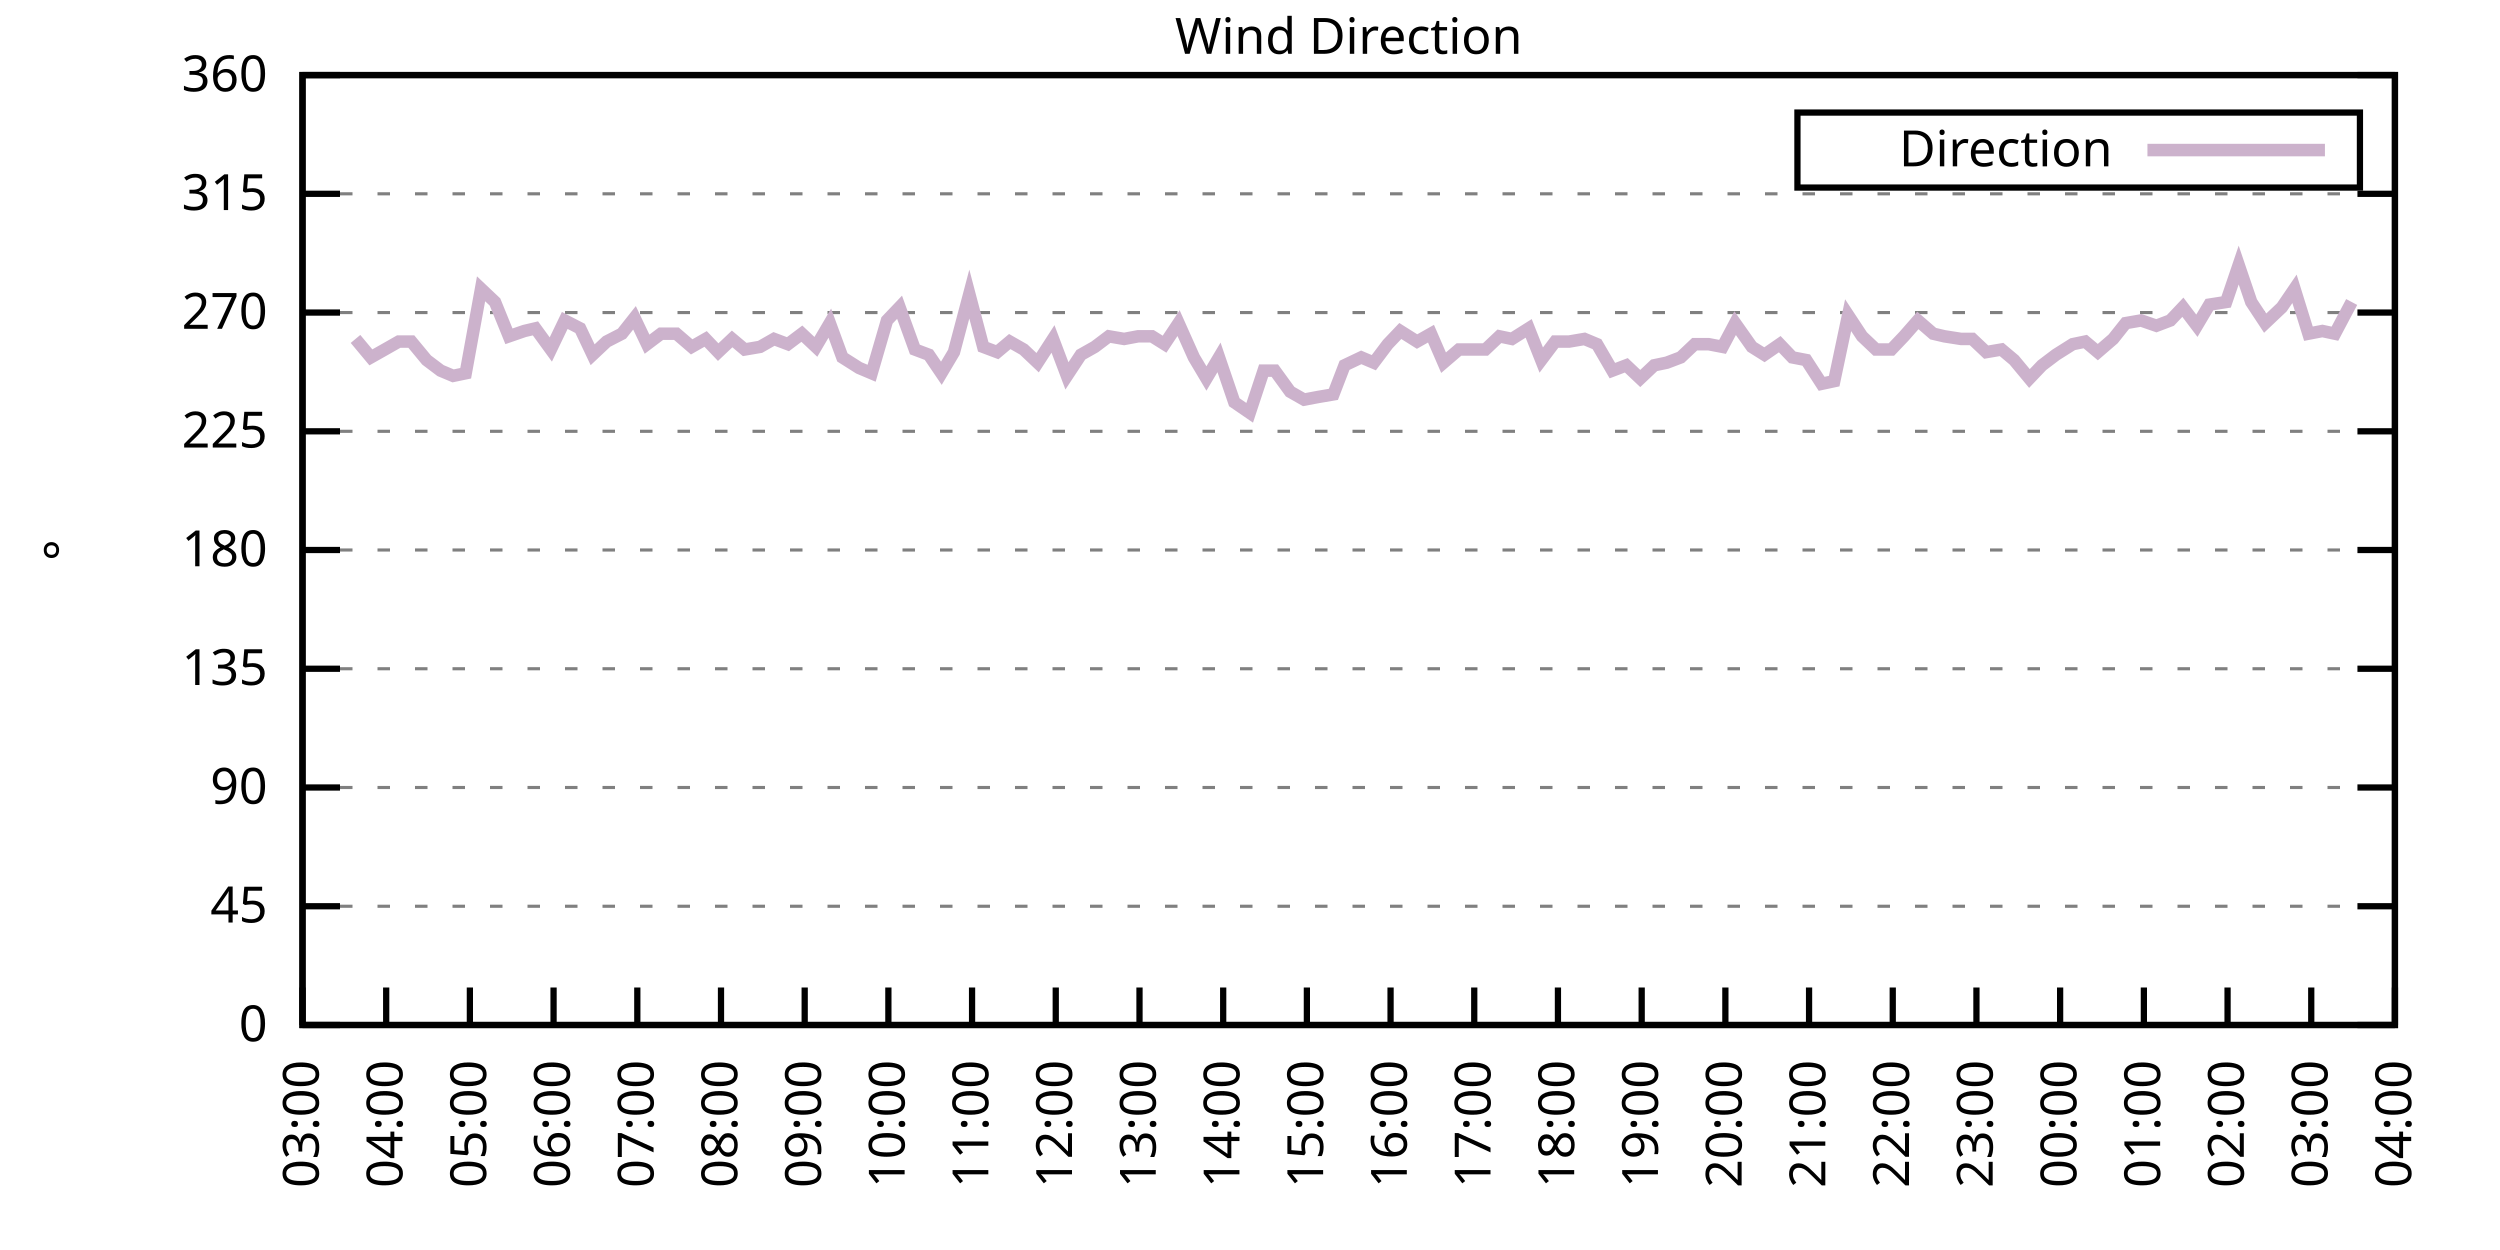
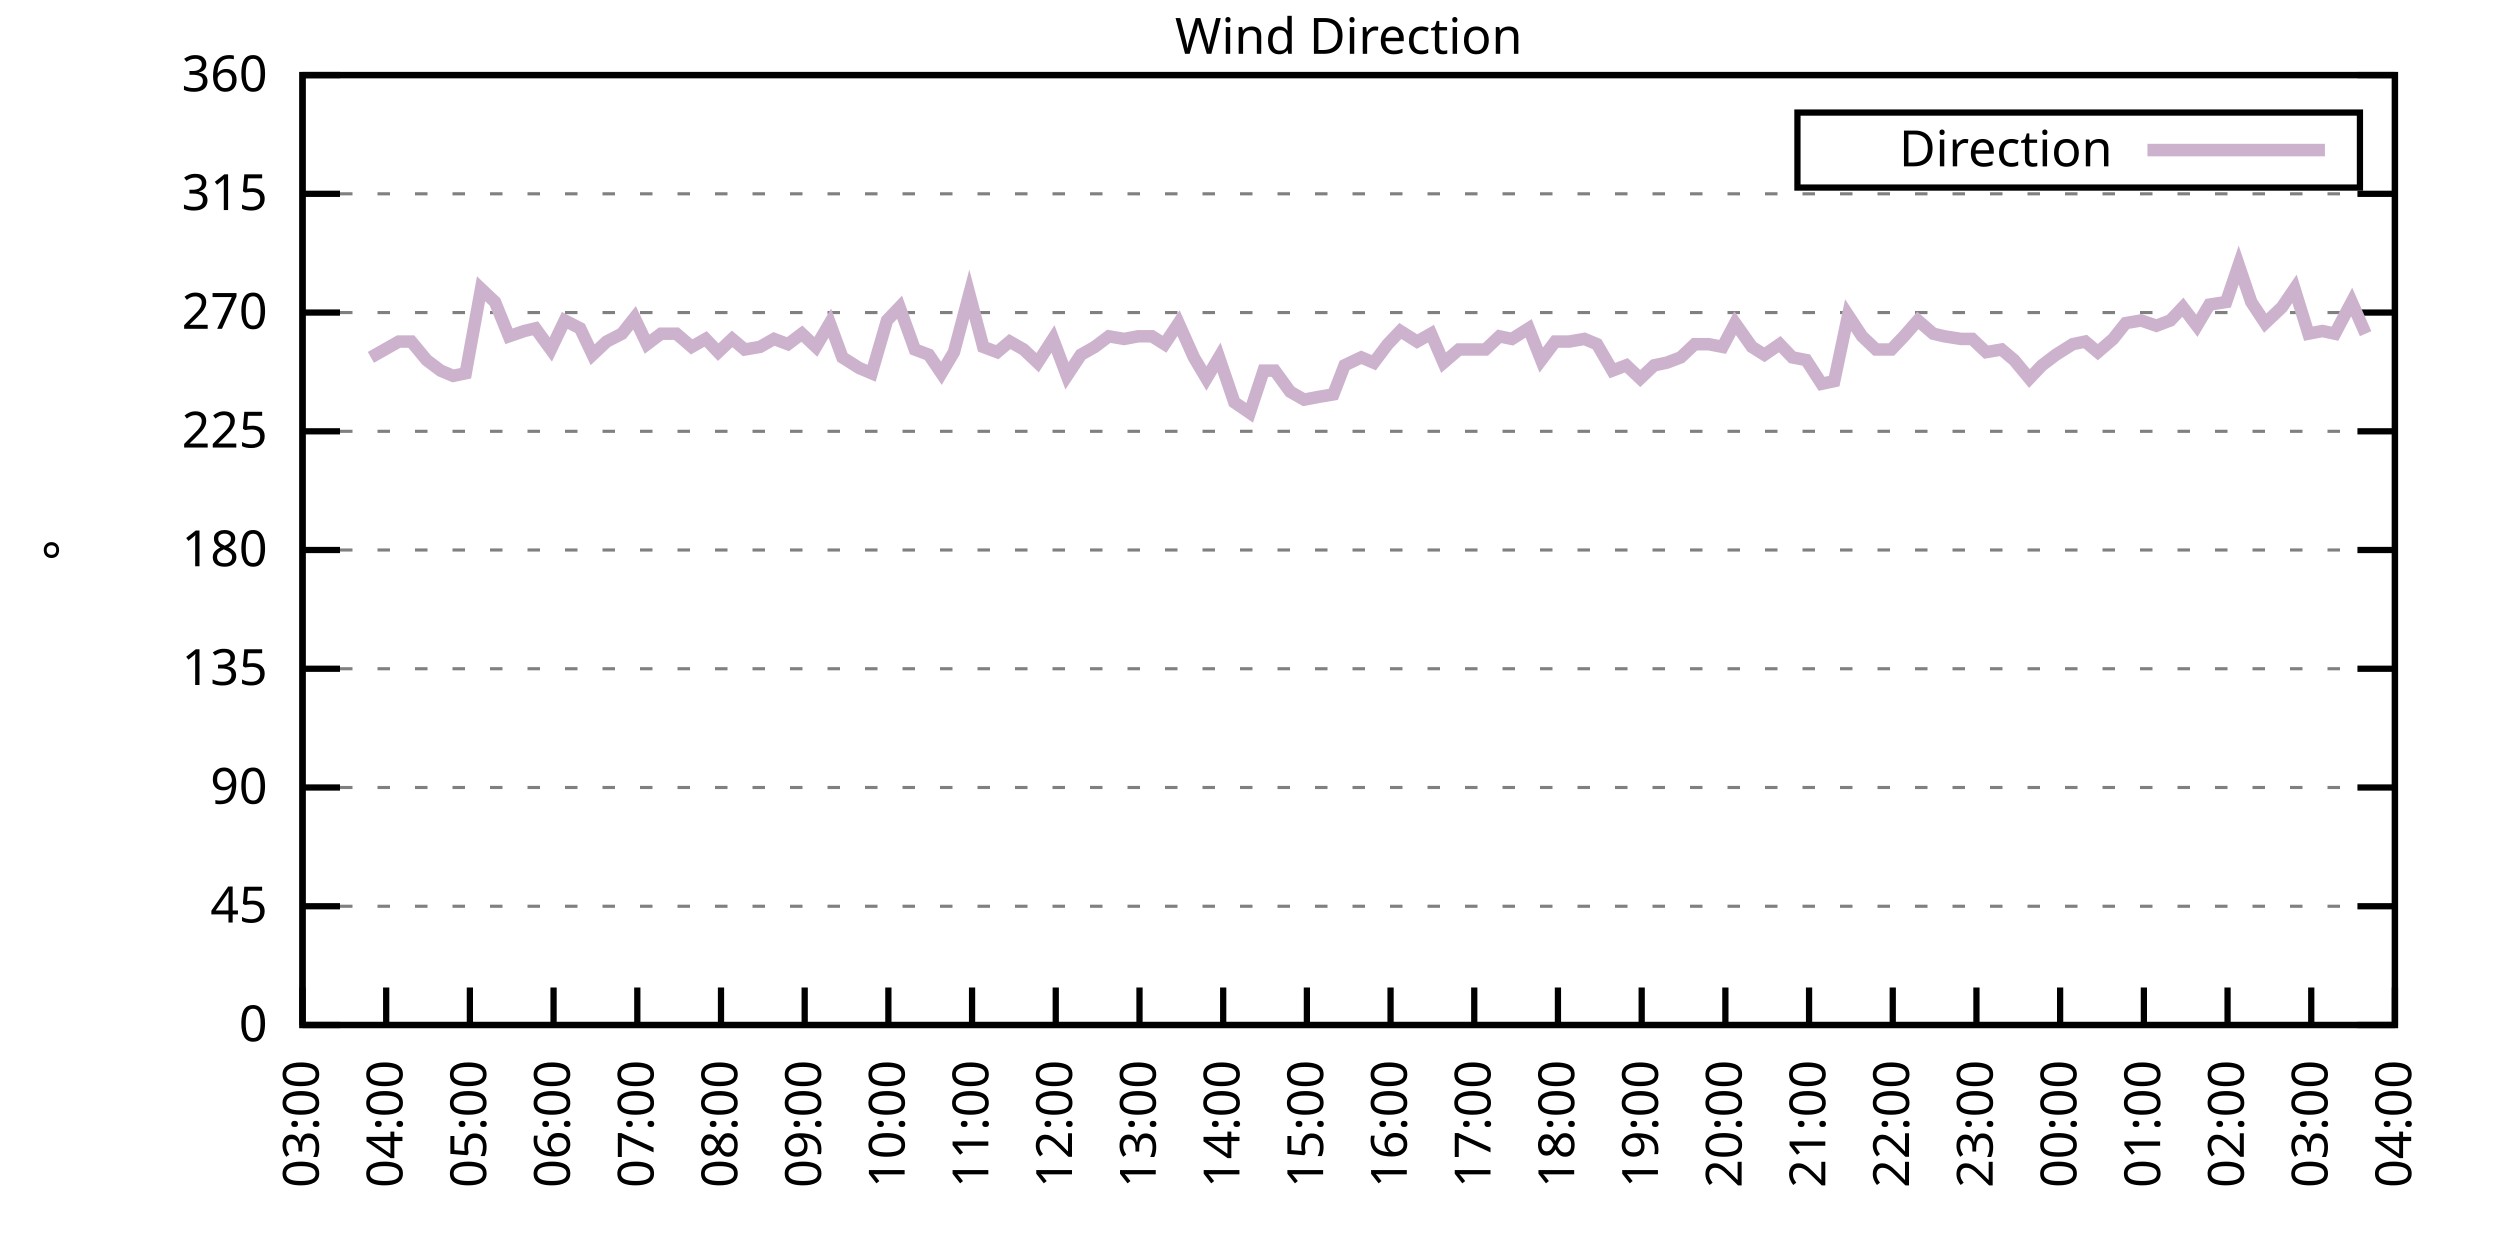
<svg xmlns="http://www.w3.org/2000/svg" xmlns:xlink="http://www.w3.org/1999/xlink" width="400" height="200" viewBox="0 0 400 200">
  <g id="gnuplot_canvas">
    <rect x="0" y="0" width="400" height="200" fill="none" />
    <defs>
      <circle id="gpDot" r="0.5" stroke-width="0.5" stroke="currentColor" />
      <path id="gpPt0" stroke-width="0.333" stroke="currentColor" d="M-1,0 h2 M0,-1 v2" />
      <path id="gpPt1" stroke-width="0.333" stroke="currentColor" d="M-1,-1 L1,1 M1,-1 L-1,1" />
      <path id="gpPt2" stroke-width="0.333" stroke="currentColor" d="M-1,0 L1,0 M0,-1 L0,1 M-1,-1 L1,1 M-1,1 L1,-1" />
      <rect id="gpPt3" stroke-width="0.333" stroke="currentColor" x="-1" y="-1" width="2" height="2" />
      <rect id="gpPt4" stroke-width="0.333" stroke="currentColor" fill="currentColor" x="-1" y="-1" width="2" height="2" />
      <circle id="gpPt5" stroke-width="0.333" stroke="currentColor" cx="0" cy="0" r="1" />
      <use xlink:href="#gpPt5" id="gpPt6" fill="currentColor" stroke="none" />
      <path id="gpPt7" stroke-width="0.333" stroke="currentColor" d="M0,-1.33 L-1.33,0.67 L1.33,0.67 z" />
      <use xlink:href="#gpPt7" id="gpPt8" fill="currentColor" stroke="none" />
      <use xlink:href="#gpPt7" id="gpPt9" stroke="currentColor" transform="rotate(180)" />
      <use xlink:href="#gpPt9" id="gpPt10" fill="currentColor" stroke="none" />
      <use xlink:href="#gpPt3" id="gpPt11" stroke="currentColor" transform="rotate(45)" />
      <use xlink:href="#gpPt11" id="gpPt12" fill="currentColor" stroke="none" />
      <path id="gpPt13" stroke-width="0.333" stroke="currentColor" d="M0,1.330 L1.265,0.411 L0.782,-1.067 L-0.782,-1.076 L-1.265,0.411 z" />
      <use xlink:href="#gpPt13" id="gpPt14" fill="currentColor" stroke="none" />
      <filter id="textbox" filterUnits="objectBoundingBox" x="0" y="0" height="1" width="1">
        <feFlood flood-color="white" flood-opacity="1" result="bgnd" />
        <feComposite in="SourceGraphic" in2="bgnd" operator="atop" />
      </filter>
      <filter id="greybox" filterUnits="objectBoundingBox" x="0" y="0" height="1" width="1">
        <feFlood flood-color="lightgrey" flood-opacity="1" result="grey" />
        <feComposite in="SourceGraphic" in2="grey" operator="atop" />
      </filter>
    </defs>
    <g fill="none" color="white" stroke="currentColor" stroke-width="1.00" stroke-linecap="butt" stroke-linejoin="miter">
</g>
    <g fill="none" color="black" stroke="currentColor" stroke-width="1.00" stroke-linecap="butt" stroke-linejoin="miter">
      <g stroke="none" shape-rendering="crispEdges">
        <polygon fill="rgb(255, 255, 255)" points="48.40,164.00 383.18,164.00 383.18,12.02 48.40,12.02 " />
      </g>
    </g>
    <g fill="none" color="black" stroke="currentColor" stroke-width="1.00" stroke-linecap="butt" stroke-linejoin="miter">
</g>
    <g fill="none" color="black" stroke="black" stroke-width="0.50" stroke-linecap="butt" stroke-linejoin="miter">
</g>
    <g fill="none" color="gray" stroke="currentColor" stroke-width="0.50" stroke-linecap="butt" stroke-linejoin="miter">
      <path stroke="gray" stroke-dasharray="2,4" class="gridline" d="M48.40,164.00 L383.19,164.00  " />
    </g>
    <g fill="none" color="gray" stroke="gray" stroke-width="1.00" stroke-linecap="butt" stroke-linejoin="miter">
</g>
    <g fill="none" color="black" stroke="currentColor" stroke-width="1.00" stroke-linecap="butt" stroke-linejoin="miter">
      <path stroke="black" d="M48.40,164.00 L54.40,164.00 M383.19,164.00 L377.19,164.00  " />
      <g transform="translate(42.80,166.60)" stroke="none" fill="black" font-family="Sans" font-size="8.00" text-anchor="end">
        <text>
          <tspan font-family="Sans"> 0</tspan>
        </text>
      </g>
    </g>
    <g fill="none" color="black" stroke="currentColor" stroke-width="1.00" stroke-linecap="butt" stroke-linejoin="miter">
</g>
    <g fill="none" color="black" stroke="black" stroke-width="0.50" stroke-linecap="butt" stroke-linejoin="miter">
</g>
    <g fill="none" color="gray" stroke="currentColor" stroke-width="0.50" stroke-linecap="butt" stroke-linejoin="miter">
      <path stroke="gray" stroke-dasharray="2,4" class="gridline" d="M48.40,145.00 L383.19,145.00  " />
    </g>
    <g fill="none" color="gray" stroke="gray" stroke-width="1.00" stroke-linecap="butt" stroke-linejoin="miter">
</g>
    <g fill="none" color="black" stroke="currentColor" stroke-width="1.00" stroke-linecap="butt" stroke-linejoin="miter">
      <path stroke="black" d="M48.40,145.00 L54.40,145.00 M383.19,145.00 L377.19,145.00  " />
      <g transform="translate(42.80,147.60)" stroke="none" fill="black" font-family="Sans" font-size="8.00" text-anchor="end">
        <text>
          <tspan font-family="Sans"> 45</tspan>
        </text>
      </g>
    </g>
    <g fill="none" color="black" stroke="currentColor" stroke-width="1.00" stroke-linecap="butt" stroke-linejoin="miter">
</g>
    <g fill="none" color="black" stroke="black" stroke-width="0.50" stroke-linecap="butt" stroke-linejoin="miter">
</g>
    <g fill="none" color="gray" stroke="currentColor" stroke-width="0.50" stroke-linecap="butt" stroke-linejoin="miter">
      <path stroke="gray" stroke-dasharray="2,4" class="gridline" d="M48.40,126.00 L383.19,126.00  " />
    </g>
    <g fill="none" color="gray" stroke="gray" stroke-width="1.00" stroke-linecap="butt" stroke-linejoin="miter">
</g>
    <g fill="none" color="black" stroke="currentColor" stroke-width="1.00" stroke-linecap="butt" stroke-linejoin="miter">
      <path stroke="black" d="M48.40,126.00 L54.40,126.00 M383.19,126.00 L377.19,126.00  " />
      <g transform="translate(42.80,128.60)" stroke="none" fill="black" font-family="Sans" font-size="8.00" text-anchor="end">
        <text>
          <tspan font-family="Sans"> 90</tspan>
        </text>
      </g>
    </g>
    <g fill="none" color="black" stroke="currentColor" stroke-width="1.00" stroke-linecap="butt" stroke-linejoin="miter">
</g>
    <g fill="none" color="black" stroke="black" stroke-width="0.50" stroke-linecap="butt" stroke-linejoin="miter">
</g>
    <g fill="none" color="gray" stroke="currentColor" stroke-width="0.50" stroke-linecap="butt" stroke-linejoin="miter">
      <path stroke="gray" stroke-dasharray="2,4" class="gridline" d="M48.40,107.00 L383.19,107.00  " />
    </g>
    <g fill="none" color="gray" stroke="gray" stroke-width="1.00" stroke-linecap="butt" stroke-linejoin="miter">
</g>
    <g fill="none" color="black" stroke="currentColor" stroke-width="1.00" stroke-linecap="butt" stroke-linejoin="miter">
      <path stroke="black" d="M48.40,107.00 L54.40,107.00 M383.19,107.00 L377.19,107.00  " />
      <g transform="translate(42.80,109.60)" stroke="none" fill="black" font-family="Sans" font-size="8.00" text-anchor="end">
        <text>
          <tspan font-family="Sans"> 135</tspan>
        </text>
      </g>
    </g>
    <g fill="none" color="black" stroke="currentColor" stroke-width="1.00" stroke-linecap="butt" stroke-linejoin="miter">
</g>
    <g fill="none" color="black" stroke="black" stroke-width="0.50" stroke-linecap="butt" stroke-linejoin="miter">
</g>
    <g fill="none" color="gray" stroke="currentColor" stroke-width="0.50" stroke-linecap="butt" stroke-linejoin="miter">
      <path stroke="gray" stroke-dasharray="2,4" class="gridline" d="M48.40,88.00 L383.19,88.00  " />
    </g>
    <g fill="none" color="gray" stroke="gray" stroke-width="1.00" stroke-linecap="butt" stroke-linejoin="miter">
</g>
    <g fill="none" color="black" stroke="currentColor" stroke-width="1.00" stroke-linecap="butt" stroke-linejoin="miter">
      <path stroke="black" d="M48.40,88.00 L54.40,88.00 M383.19,88.00 L377.19,88.00  " />
      <g transform="translate(42.80,90.60)" stroke="none" fill="black" font-family="Sans" font-size="8.00" text-anchor="end">
        <text>
          <tspan font-family="Sans"> 180</tspan>
        </text>
      </g>
    </g>
    <g fill="none" color="black" stroke="currentColor" stroke-width="1.00" stroke-linecap="butt" stroke-linejoin="miter">
</g>
    <g fill="none" color="black" stroke="black" stroke-width="0.50" stroke-linecap="butt" stroke-linejoin="miter">
</g>
    <g fill="none" color="gray" stroke="currentColor" stroke-width="0.50" stroke-linecap="butt" stroke-linejoin="miter">
      <path stroke="gray" stroke-dasharray="2,4" class="gridline" d="M48.40,69.01 L383.19,69.01  " />
    </g>
    <g fill="none" color="gray" stroke="gray" stroke-width="1.00" stroke-linecap="butt" stroke-linejoin="miter">
</g>
    <g fill="none" color="black" stroke="currentColor" stroke-width="1.00" stroke-linecap="butt" stroke-linejoin="miter">
      <path stroke="black" d="M48.40,69.01 L54.40,69.01 M383.19,69.01 L377.19,69.01  " />
      <g transform="translate(42.80,71.61)" stroke="none" fill="black" font-family="Sans" font-size="8.00" text-anchor="end">
        <text>
          <tspan font-family="Sans"> 225</tspan>
        </text>
      </g>
    </g>
    <g fill="none" color="black" stroke="currentColor" stroke-width="1.00" stroke-linecap="butt" stroke-linejoin="miter">
</g>
    <g fill="none" color="black" stroke="black" stroke-width="0.50" stroke-linecap="butt" stroke-linejoin="miter">
</g>
    <g fill="none" color="gray" stroke="currentColor" stroke-width="0.50" stroke-linecap="butt" stroke-linejoin="miter">
      <path stroke="gray" stroke-dasharray="2,4" class="gridline" d="M48.40,50.01 L383.19,50.01  " />
    </g>
    <g fill="none" color="gray" stroke="gray" stroke-width="1.00" stroke-linecap="butt" stroke-linejoin="miter">
</g>
    <g fill="none" color="black" stroke="currentColor" stroke-width="1.00" stroke-linecap="butt" stroke-linejoin="miter">
      <path stroke="black" d="M48.40,50.01 L54.40,50.01 M383.19,50.01 L377.19,50.01  " />
      <g transform="translate(42.80,52.61)" stroke="none" fill="black" font-family="Sans" font-size="8.00" text-anchor="end">
        <text>
          <tspan font-family="Sans"> 270</tspan>
        </text>
      </g>
    </g>
    <g fill="none" color="black" stroke="currentColor" stroke-width="1.00" stroke-linecap="butt" stroke-linejoin="miter">
</g>
    <g fill="none" color="black" stroke="black" stroke-width="0.50" stroke-linecap="butt" stroke-linejoin="miter">
</g>
    <g fill="none" color="gray" stroke="currentColor" stroke-width="0.50" stroke-linecap="butt" stroke-linejoin="miter">
      <path stroke="gray" stroke-dasharray="2,4" class="gridline" d="M48.40,31.01 L383.19,31.01  " />
    </g>
    <g fill="none" color="gray" stroke="gray" stroke-width="1.00" stroke-linecap="butt" stroke-linejoin="miter">
</g>
    <g fill="none" color="black" stroke="currentColor" stroke-width="1.00" stroke-linecap="butt" stroke-linejoin="miter">
      <path stroke="black" d="M48.40,31.01 L54.40,31.01 M383.19,31.01 L377.19,31.01  " />
      <g transform="translate(42.80,33.61)" stroke="none" fill="black" font-family="Sans" font-size="8.00" text-anchor="end">
        <text>
          <tspan font-family="Sans"> 315</tspan>
        </text>
      </g>
    </g>
    <g fill="none" color="black" stroke="currentColor" stroke-width="1.00" stroke-linecap="butt" stroke-linejoin="miter">
</g>
    <g fill="none" color="black" stroke="black" stroke-width="0.50" stroke-linecap="butt" stroke-linejoin="miter">
</g>
    <g fill="none" color="gray" stroke="currentColor" stroke-width="0.50" stroke-linecap="butt" stroke-linejoin="miter">
      <path stroke="gray" stroke-dasharray="2,4" class="gridline" d="M48.40,12.01 L383.19,12.01  " />
    </g>
    <g fill="none" color="gray" stroke="gray" stroke-width="1.00" stroke-linecap="butt" stroke-linejoin="miter">
</g>
    <g fill="none" color="black" stroke="currentColor" stroke-width="1.00" stroke-linecap="butt" stroke-linejoin="miter">
      <path stroke="black" d="M48.40,12.01 L54.40,12.01 M383.19,12.01 L377.19,12.01  " />
      <g transform="translate(42.80,14.61)" stroke="none" fill="black" font-family="Sans" font-size="8.00" text-anchor="end">
        <text>
          <tspan font-family="Sans"> 360</tspan>
        </text>
      </g>
    </g>
    <g fill="none" color="black" stroke="currentColor" stroke-width="1.00" stroke-linecap="butt" stroke-linejoin="miter">
      <path stroke="black" d="M48.40,164.00 L48.40,158.00  " />
      <g transform="translate(51.00,169.60) rotate(270.00)" stroke="none" fill="black" font-family="Sans" font-size="8.00" text-anchor="end">
        <text>
          <tspan font-family="Sans">03:00</tspan>
        </text>
      </g>
    </g>
    <g fill="none" color="black" stroke="currentColor" stroke-width="1.00" stroke-linecap="butt" stroke-linejoin="miter">
      <path stroke="black" d="M61.79,164.00 L61.79,158.00  " />
      <g transform="translate(64.39,169.60) rotate(270.00)" stroke="none" fill="black" font-family="Sans" font-size="8.00" text-anchor="end">
        <text>
          <tspan font-family="Sans">04:00</tspan>
        </text>
      </g>
    </g>
    <g fill="none" color="black" stroke="currentColor" stroke-width="1.00" stroke-linecap="butt" stroke-linejoin="miter">
      <path stroke="black" d="M75.18,164.00 L75.18,158.00  " />
      <g transform="translate(77.78,169.60) rotate(270.00)" stroke="none" fill="black" font-family="Sans" font-size="8.00" text-anchor="end">
        <text>
          <tspan font-family="Sans">05:00</tspan>
        </text>
      </g>
    </g>
    <g fill="none" color="black" stroke="currentColor" stroke-width="1.00" stroke-linecap="butt" stroke-linejoin="miter">
      <path stroke="black" d="M88.57,164.00 L88.57,158.00  " />
      <g transform="translate(91.17,169.60) rotate(270.00)" stroke="none" fill="black" font-family="Sans" font-size="8.00" text-anchor="end">
        <text>
          <tspan font-family="Sans">06:00</tspan>
        </text>
      </g>
    </g>
    <g fill="none" color="black" stroke="currentColor" stroke-width="1.00" stroke-linecap="butt" stroke-linejoin="miter">
      <path stroke="black" d="M101.97,164.00 L101.97,158.00  " />
      <g transform="translate(104.57,169.60) rotate(270.00)" stroke="none" fill="black" font-family="Sans" font-size="8.00" text-anchor="end">
        <text>
          <tspan font-family="Sans">07:00</tspan>
        </text>
      </g>
    </g>
    <g fill="none" color="black" stroke="currentColor" stroke-width="1.00" stroke-linecap="butt" stroke-linejoin="miter">
      <path stroke="black" d="M115.36,164.00 L115.36,158.00  " />
      <g transform="translate(117.96,169.60) rotate(270.00)" stroke="none" fill="black" font-family="Sans" font-size="8.00" text-anchor="end">
        <text>
          <tspan font-family="Sans">08:00</tspan>
        </text>
      </g>
    </g>
    <g fill="none" color="black" stroke="currentColor" stroke-width="1.00" stroke-linecap="butt" stroke-linejoin="miter">
      <path stroke="black" d="M128.75,164.00 L128.75,158.00  " />
      <g transform="translate(131.35,169.60) rotate(270.00)" stroke="none" fill="black" font-family="Sans" font-size="8.00" text-anchor="end">
        <text>
          <tspan font-family="Sans">09:00</tspan>
        </text>
      </g>
    </g>
    <g fill="none" color="black" stroke="currentColor" stroke-width="1.00" stroke-linecap="butt" stroke-linejoin="miter">
      <path stroke="black" d="M142.14,164.00 L142.14,158.00  " />
      <g transform="translate(144.74,169.60) rotate(270.00)" stroke="none" fill="black" font-family="Sans" font-size="8.00" text-anchor="end">
        <text>
          <tspan font-family="Sans">10:00</tspan>
        </text>
      </g>
    </g>
    <g fill="none" color="black" stroke="currentColor" stroke-width="1.00" stroke-linecap="butt" stroke-linejoin="miter">
      <path stroke="black" d="M155.53,164.00 L155.53,158.00  " />
      <g transform="translate(158.13,169.60) rotate(270.00)" stroke="none" fill="black" font-family="Sans" font-size="8.00" text-anchor="end">
        <text>
          <tspan font-family="Sans">11:00</tspan>
        </text>
      </g>
    </g>
    <g fill="none" color="black" stroke="currentColor" stroke-width="1.00" stroke-linecap="butt" stroke-linejoin="miter">
      <path stroke="black" d="M168.92,164.00 L168.92,158.00  " />
      <g transform="translate(171.52,169.60) rotate(270.00)" stroke="none" fill="black" font-family="Sans" font-size="8.00" text-anchor="end">
        <text>
          <tspan font-family="Sans">12:00</tspan>
        </text>
      </g>
    </g>
    <g fill="none" color="black" stroke="currentColor" stroke-width="1.00" stroke-linecap="butt" stroke-linejoin="miter">
      <path stroke="black" d="M182.32,164.00 L182.32,158.00  " />
      <g transform="translate(184.92,169.60) rotate(270.00)" stroke="none" fill="black" font-family="Sans" font-size="8.00" text-anchor="end">
        <text>
          <tspan font-family="Sans">13:00</tspan>
        </text>
      </g>
    </g>
    <g fill="none" color="black" stroke="currentColor" stroke-width="1.00" stroke-linecap="butt" stroke-linejoin="miter">
      <path stroke="black" d="M195.71,164.00 L195.71,158.00  " />
      <g transform="translate(198.31,169.60) rotate(270.00)" stroke="none" fill="black" font-family="Sans" font-size="8.00" text-anchor="end">
        <text>
          <tspan font-family="Sans">14:00</tspan>
        </text>
      </g>
    </g>
    <g fill="none" color="black" stroke="currentColor" stroke-width="1.00" stroke-linecap="butt" stroke-linejoin="miter">
      <path stroke="black" d="M209.10,164.00 L209.10,158.00  " />
      <g transform="translate(211.70,169.60) rotate(270.00)" stroke="none" fill="black" font-family="Sans" font-size="8.00" text-anchor="end">
        <text>
          <tspan font-family="Sans">15:00</tspan>
        </text>
      </g>
    </g>
    <g fill="none" color="black" stroke="currentColor" stroke-width="1.00" stroke-linecap="butt" stroke-linejoin="miter">
      <path stroke="black" d="M222.49,164.00 L222.49,158.00  " />
      <g transform="translate(225.09,169.60) rotate(270.00)" stroke="none" fill="black" font-family="Sans" font-size="8.00" text-anchor="end">
        <text>
          <tspan font-family="Sans">16:00</tspan>
        </text>
      </g>
    </g>
    <g fill="none" color="black" stroke="currentColor" stroke-width="1.00" stroke-linecap="butt" stroke-linejoin="miter">
      <path stroke="black" d="M235.88,164.00 L235.88,158.00  " />
      <g transform="translate(238.48,169.60) rotate(270.00)" stroke="none" fill="black" font-family="Sans" font-size="8.00" text-anchor="end">
        <text>
          <tspan font-family="Sans">17:00</tspan>
        </text>
      </g>
    </g>
    <g fill="none" color="black" stroke="currentColor" stroke-width="1.00" stroke-linecap="butt" stroke-linejoin="miter">
      <path stroke="black" d="M249.27,164.00 L249.27,158.00  " />
      <g transform="translate(251.87,169.60) rotate(270.00)" stroke="none" fill="black" font-family="Sans" font-size="8.00" text-anchor="end">
        <text>
          <tspan font-family="Sans">18:00</tspan>
        </text>
      </g>
    </g>
    <g fill="none" color="black" stroke="currentColor" stroke-width="1.00" stroke-linecap="butt" stroke-linejoin="miter">
      <path stroke="black" d="M262.67,164.00 L262.67,158.00  " />
      <g transform="translate(265.27,169.60) rotate(270.00)" stroke="none" fill="black" font-family="Sans" font-size="8.00" text-anchor="end">
        <text>
          <tspan font-family="Sans">19:00</tspan>
        </text>
      </g>
    </g>
    <g fill="none" color="black" stroke="currentColor" stroke-width="1.00" stroke-linecap="butt" stroke-linejoin="miter">
      <path stroke="black" d="M276.06,164.00 L276.06,158.00  " />
      <g transform="translate(278.66,169.60) rotate(270.00)" stroke="none" fill="black" font-family="Sans" font-size="8.00" text-anchor="end">
        <text>
          <tspan font-family="Sans">20:00</tspan>
        </text>
      </g>
    </g>
    <g fill="none" color="black" stroke="currentColor" stroke-width="1.00" stroke-linecap="butt" stroke-linejoin="miter">
      <path stroke="black" d="M289.45,164.00 L289.45,158.00  " />
      <g transform="translate(292.05,169.60) rotate(270.00)" stroke="none" fill="black" font-family="Sans" font-size="8.00" text-anchor="end">
        <text>
          <tspan font-family="Sans">21:00</tspan>
        </text>
      </g>
    </g>
    <g fill="none" color="black" stroke="currentColor" stroke-width="1.00" stroke-linecap="butt" stroke-linejoin="miter">
      <path stroke="black" d="M302.84,164.00 L302.84,158.00  " />
      <g transform="translate(305.44,169.60) rotate(270.00)" stroke="none" fill="black" font-family="Sans" font-size="8.00" text-anchor="end">
        <text>
          <tspan font-family="Sans">22:00</tspan>
        </text>
      </g>
    </g>
    <g fill="none" color="black" stroke="currentColor" stroke-width="1.00" stroke-linecap="butt" stroke-linejoin="miter">
      <path stroke="black" d="M316.23,164.00 L316.23,158.00  " />
      <g transform="translate(318.83,169.60) rotate(270.00)" stroke="none" fill="black" font-family="Sans" font-size="8.00" text-anchor="end">
        <text>
          <tspan font-family="Sans">23:00</tspan>
        </text>
      </g>
    </g>
    <g fill="none" color="black" stroke="currentColor" stroke-width="1.00" stroke-linecap="butt" stroke-linejoin="miter">
      <path stroke="black" d="M329.62,164.00 L329.62,158.00  " />
      <g transform="translate(332.22,169.60) rotate(270.00)" stroke="none" fill="black" font-family="Sans" font-size="8.00" text-anchor="end">
        <text>
          <tspan font-family="Sans">00:00</tspan>
        </text>
      </g>
    </g>
    <g fill="none" color="black" stroke="currentColor" stroke-width="1.00" stroke-linecap="butt" stroke-linejoin="miter">
      <path stroke="black" d="M343.02,164.00 L343.02,158.00  " />
      <g transform="translate(345.62,169.60) rotate(270.00)" stroke="none" fill="black" font-family="Sans" font-size="8.00" text-anchor="end">
        <text>
          <tspan font-family="Sans">01:00</tspan>
        </text>
      </g>
    </g>
    <g fill="none" color="black" stroke="currentColor" stroke-width="1.00" stroke-linecap="butt" stroke-linejoin="miter">
      <path stroke="black" d="M356.41,164.00 L356.41,158.00  " />
      <g transform="translate(359.01,169.60) rotate(270.00)" stroke="none" fill="black" font-family="Sans" font-size="8.00" text-anchor="end">
        <text>
          <tspan font-family="Sans">02:00</tspan>
        </text>
      </g>
    </g>
    <g fill="none" color="black" stroke="currentColor" stroke-width="1.00" stroke-linecap="butt" stroke-linejoin="miter">
      <path stroke="black" d="M369.80,164.00 L369.80,158.00  " />
      <g transform="translate(372.40,169.60) rotate(270.00)" stroke="none" fill="black" font-family="Sans" font-size="8.00" text-anchor="end">
        <text>
          <tspan font-family="Sans">03:00</tspan>
        </text>
      </g>
    </g>
    <g fill="none" color="black" stroke="currentColor" stroke-width="1.00" stroke-linecap="butt" stroke-linejoin="miter">
      <path stroke="black" d="M383.19,164.00 L383.19,158.00  " />
      <g transform="translate(385.79,169.60) rotate(270.00)" stroke="none" fill="black" font-family="Sans" font-size="8.00" text-anchor="end">
        <text>
          <tspan font-family="Sans">04:00</tspan>
        </text>
      </g>
    </g>
    <g fill="none" color="black" stroke="currentColor" stroke-width="1.00" stroke-linecap="butt" stroke-linejoin="miter">
</g>
    <g fill="none" color="black" stroke="currentColor" stroke-width="1.00" stroke-linecap="butt" stroke-linejoin="miter">
      <path stroke="black" d="M48.40,12.01 L48.40,164.00 L383.19,164.00 L383.19,12.01 L48.40,12.01 Z  " />
    </g>
    <g fill="none" color="black" stroke="currentColor" stroke-width="1.00" stroke-linecap="butt" stroke-linejoin="miter">
</g>
    <g fill="none" color="black" stroke="currentColor" stroke-width="1.00" stroke-linecap="butt" stroke-linejoin="miter">
      <path stroke="black" d="M287.59,30.01 L287.59,18.01 L377.59,18.01 L377.59,30.01 L287.59,30.01 Z  " />
    </g>
    <g id="Wind_direction_plot_1">
      <g fill="none" color="white" stroke="black" stroke-width="2.00" stroke-linecap="butt" stroke-linejoin="miter">
</g>
      <g fill="none" color="black" stroke="currentColor" stroke-width="2.00" stroke-linecap="butt" stroke-linejoin="miter">
        <g transform="translate(337.99,26.61)" stroke="none" fill="black" font-family="Sans" font-size="8.00" text-anchor="end">
          <text>
            <tspan font-family="Sans">Direction</tspan>
          </text>
        </g>
      </g>
      <g fill="none" color="black" stroke="currentColor" stroke-width="2.00" stroke-linecap="butt" stroke-linejoin="miter">
-         <path stroke="rgb(204, 178, 204)" d="M343.59,24.01 L371.99,24.01 M56.88,54.23 L59.34,57.18 L61.57,55.92 L63.80,54.65 L65.81,54.65 L68.26,57.61   L70.50,59.30 L72.50,60.14 L74.51,59.72 L76.97,46.21 L79.20,48.32 L81.43,53.81 L83.89,52.96 L85.67,52.54   L88.13,55.92 L90.36,51.27 L92.82,52.54 L94.82,56.76 L97.06,54.65 L99.51,53.39 L101.52,50.85 L103.53,55.07   L105.76,53.39 L108.22,53.39 L110.67,55.50 L112.90,54.23 L114.91,56.34 L117.14,54.23 L119.15,55.92 L121.61,55.50   L123.84,54.23 L126.07,55.07 L128.30,53.39 L130.54,55.50 L132.77,51.70 L134.78,57.18 L137.45,58.87 L139.46,59.72   L141.92,51.27 L143.93,49.16 L146.38,55.92 L148.61,56.76 L150.62,59.72 L152.63,56.34 L155.09,47.05 L157.32,55.50   L159.55,56.34 L161.56,54.65 L163.79,55.92 L166.02,58.03 L168.48,54.23 L170.71,60.14 L172.94,56.76 L175.17,55.50   L177.41,53.81 L179.86,54.23 L182.09,53.81 L184.32,53.81 L186.33,55.07 L188.57,51.70 L191.02,57.18 L193.03,60.56   L195.04,57.18 L197.49,64.36 L199.95,66.05 L202.18,59.30 L203.97,59.30 L206.42,62.67 L208.65,63.94 L210.88,63.52   L213.34,63.10 L215.13,58.45 L217.80,57.18 L219.81,58.03 L222.04,55.07 L224.05,52.96 L226.73,54.65 L228.96,53.39   L230.97,58.03 L233.43,55.92 L235.44,55.92 L237.67,55.92 L239.90,53.81 L241.91,54.23 L244.59,52.54 L246.60,57.61   L248.83,54.65 L251.06,54.65 L253.51,54.23 L255.52,55.07 L257.98,59.30 L260.21,58.45 L262.44,60.56 L264.67,58.45   L266.68,58.03 L268.92,57.18 L271.15,55.07 L273.38,55.07 L275.61,55.50 L277.62,51.70 L280.30,55.50 L282.31,56.76   L284.76,55.07 L286.77,57.18 L289.00,57.61 L291.46,61.41 L293.47,60.98 L295.70,50.43 L297.93,53.81 L300.16,55.92   L302.62,55.92 L304.63,53.81 L306.86,51.27 L309.31,53.39 L311.10,53.81 L313.78,54.23 L315.56,54.23 L317.79,56.34   L320.25,55.92 L322.26,57.61 L324.71,60.56 L326.72,58.45 L328.95,56.76 L331.63,55.07 L333.64,54.65 L335.65,56.34   L338.10,54.23 L340.11,51.70 L342.57,51.27 L345.02,52.12 L347.26,51.27 L349.26,49.16 L351.50,52.12 L353.51,48.74   L356.18,48.32 L358.19,42.41 L360.20,48.32 L362.43,51.70 L365.11,49.16 L367.12,46.21 L369.35,53.39 L371.58,52.96   L373.59,53.39 L376.27,48.32  " />
+         <path stroke="rgb(204, 178, 204)" d="M343.59,24.01 L371.99,24.01 M59.34,57.18 L61.57,55.92 L63.80,54.65 L65.81,54.65 L68.26,57.61 L70.50,59.30   L72.50,60.14 L74.51,59.72 L76.97,46.21 L79.20,48.32 L81.43,53.81 L83.89,52.96 L85.67,52.54 L88.13,55.92   L90.36,51.27 L92.82,52.54 L94.82,56.76 L97.06,54.65 L99.51,53.39 L101.52,50.85 L103.53,55.07 L105.76,53.39   L108.22,53.39 L110.67,55.50 L112.90,54.23 L114.91,56.34 L117.14,54.23 L119.15,55.92 L121.61,55.50 L123.84,54.23   L126.07,55.07 L128.30,53.39 L130.54,55.50 L132.77,51.70 L134.78,57.18 L137.45,58.87 L139.46,59.72 L141.92,51.27   L143.93,49.16 L146.38,55.92 L148.61,56.76 L150.62,59.72 L152.63,56.34 L155.09,47.05 L157.32,55.50 L159.55,56.34   L161.56,54.65 L163.79,55.92 L166.02,58.03 L168.48,54.23 L170.71,60.14 L172.94,56.76 L175.17,55.50 L177.41,53.81   L179.86,54.23 L182.09,53.81 L184.32,53.81 L186.33,55.07 L188.57,51.70 L191.02,57.18 L193.03,60.56 L195.04,57.18   L197.49,64.36 L199.95,66.05 L202.18,59.30 L203.97,59.30 L206.42,62.67 L208.65,63.94 L210.88,63.52 L213.34,63.10   L215.13,58.45 L217.80,57.18 L219.81,58.03 L222.04,55.07 L224.05,52.96 L226.73,54.65 L228.96,53.39 L230.97,58.03   L233.43,55.92 L235.44,55.92 L237.67,55.92 L239.90,53.81 L241.91,54.23 L244.59,52.54 L246.60,57.61 L248.83,54.65   L251.06,54.65 L253.51,54.23 L255.52,55.07 L257.98,59.30 L260.21,58.45 L262.44,60.56 L264.67,58.45 L266.68,58.03   L268.92,57.18 L271.15,55.07 L273.38,55.07 L275.61,55.50 L277.62,51.70 L280.30,55.50 L282.31,56.76 L284.76,55.07   L286.77,57.18 L289.00,57.61 L291.46,61.41 L293.47,60.98 L295.70,50.43 L297.93,53.81 L300.16,55.92 L302.62,55.92   L304.63,53.81 L306.86,51.27 L309.31,53.39 L311.10,53.81 L313.78,54.23 L315.56,54.23 L317.79,56.34 L320.25,55.92   L322.26,57.61 L324.71,60.56 L326.72,58.45 L328.95,56.76 L331.63,55.07 L333.64,54.65 L335.65,56.34 L338.10,54.23   L340.11,51.70 L342.57,51.27 L345.02,52.12 L347.26,51.27 L349.26,49.16 L351.50,52.12 L353.51,48.74 L356.18,48.32   L358.19,42.41 L360.20,48.32 L362.43,51.70 L365.11,49.16 L367.12,46.21 L369.35,53.39 L371.58,52.96 L373.59,53.39   L376.27,48.32 L378.50,53.39  " />
      </g>
    </g>
    <g fill="none" color="black" stroke="currentColor" stroke-width="2.00" stroke-linecap="butt" stroke-linejoin="miter">
</g>
    <g fill="none" color="black" stroke="black" stroke-width="1.00" stroke-linecap="butt" stroke-linejoin="miter">
</g>
    <g fill="none" color="black" stroke="currentColor" stroke-width="1.00" stroke-linecap="butt" stroke-linejoin="miter">
      <path stroke="black" d="M48.40,12.01 L48.40,164.00 L383.19,164.00 L383.19,12.01 L48.40,12.01 Z  " />
      <g transform="translate(12.80,88.01) rotate(270.00)" stroke="none" fill="black" font-family="Sans" font-size="8.00" text-anchor="middle">
        <text>
          <tspan font-family="Sans">°</tspan>
        </text>
      </g>
    </g>
    <g fill="none" color="black" stroke="currentColor" stroke-width="1.00" stroke-linecap="butt" stroke-linejoin="miter">
</g>
    <g fill="none" color="black" stroke="currentColor" stroke-width="1.00" stroke-linecap="butt" stroke-linejoin="miter">
      <g transform="translate(215.79,8.61)" stroke="none" fill="black" font-family="Sans" font-size="8.00" text-anchor="middle">
        <text>
          <tspan font-family="Sans">Wind Direction</tspan>
        </text>
      </g>
    </g>
    <g fill="none" color="black" stroke="currentColor" stroke-width="1.00" stroke-linecap="butt" stroke-linejoin="miter">
</g>
  </g>
</svg>
